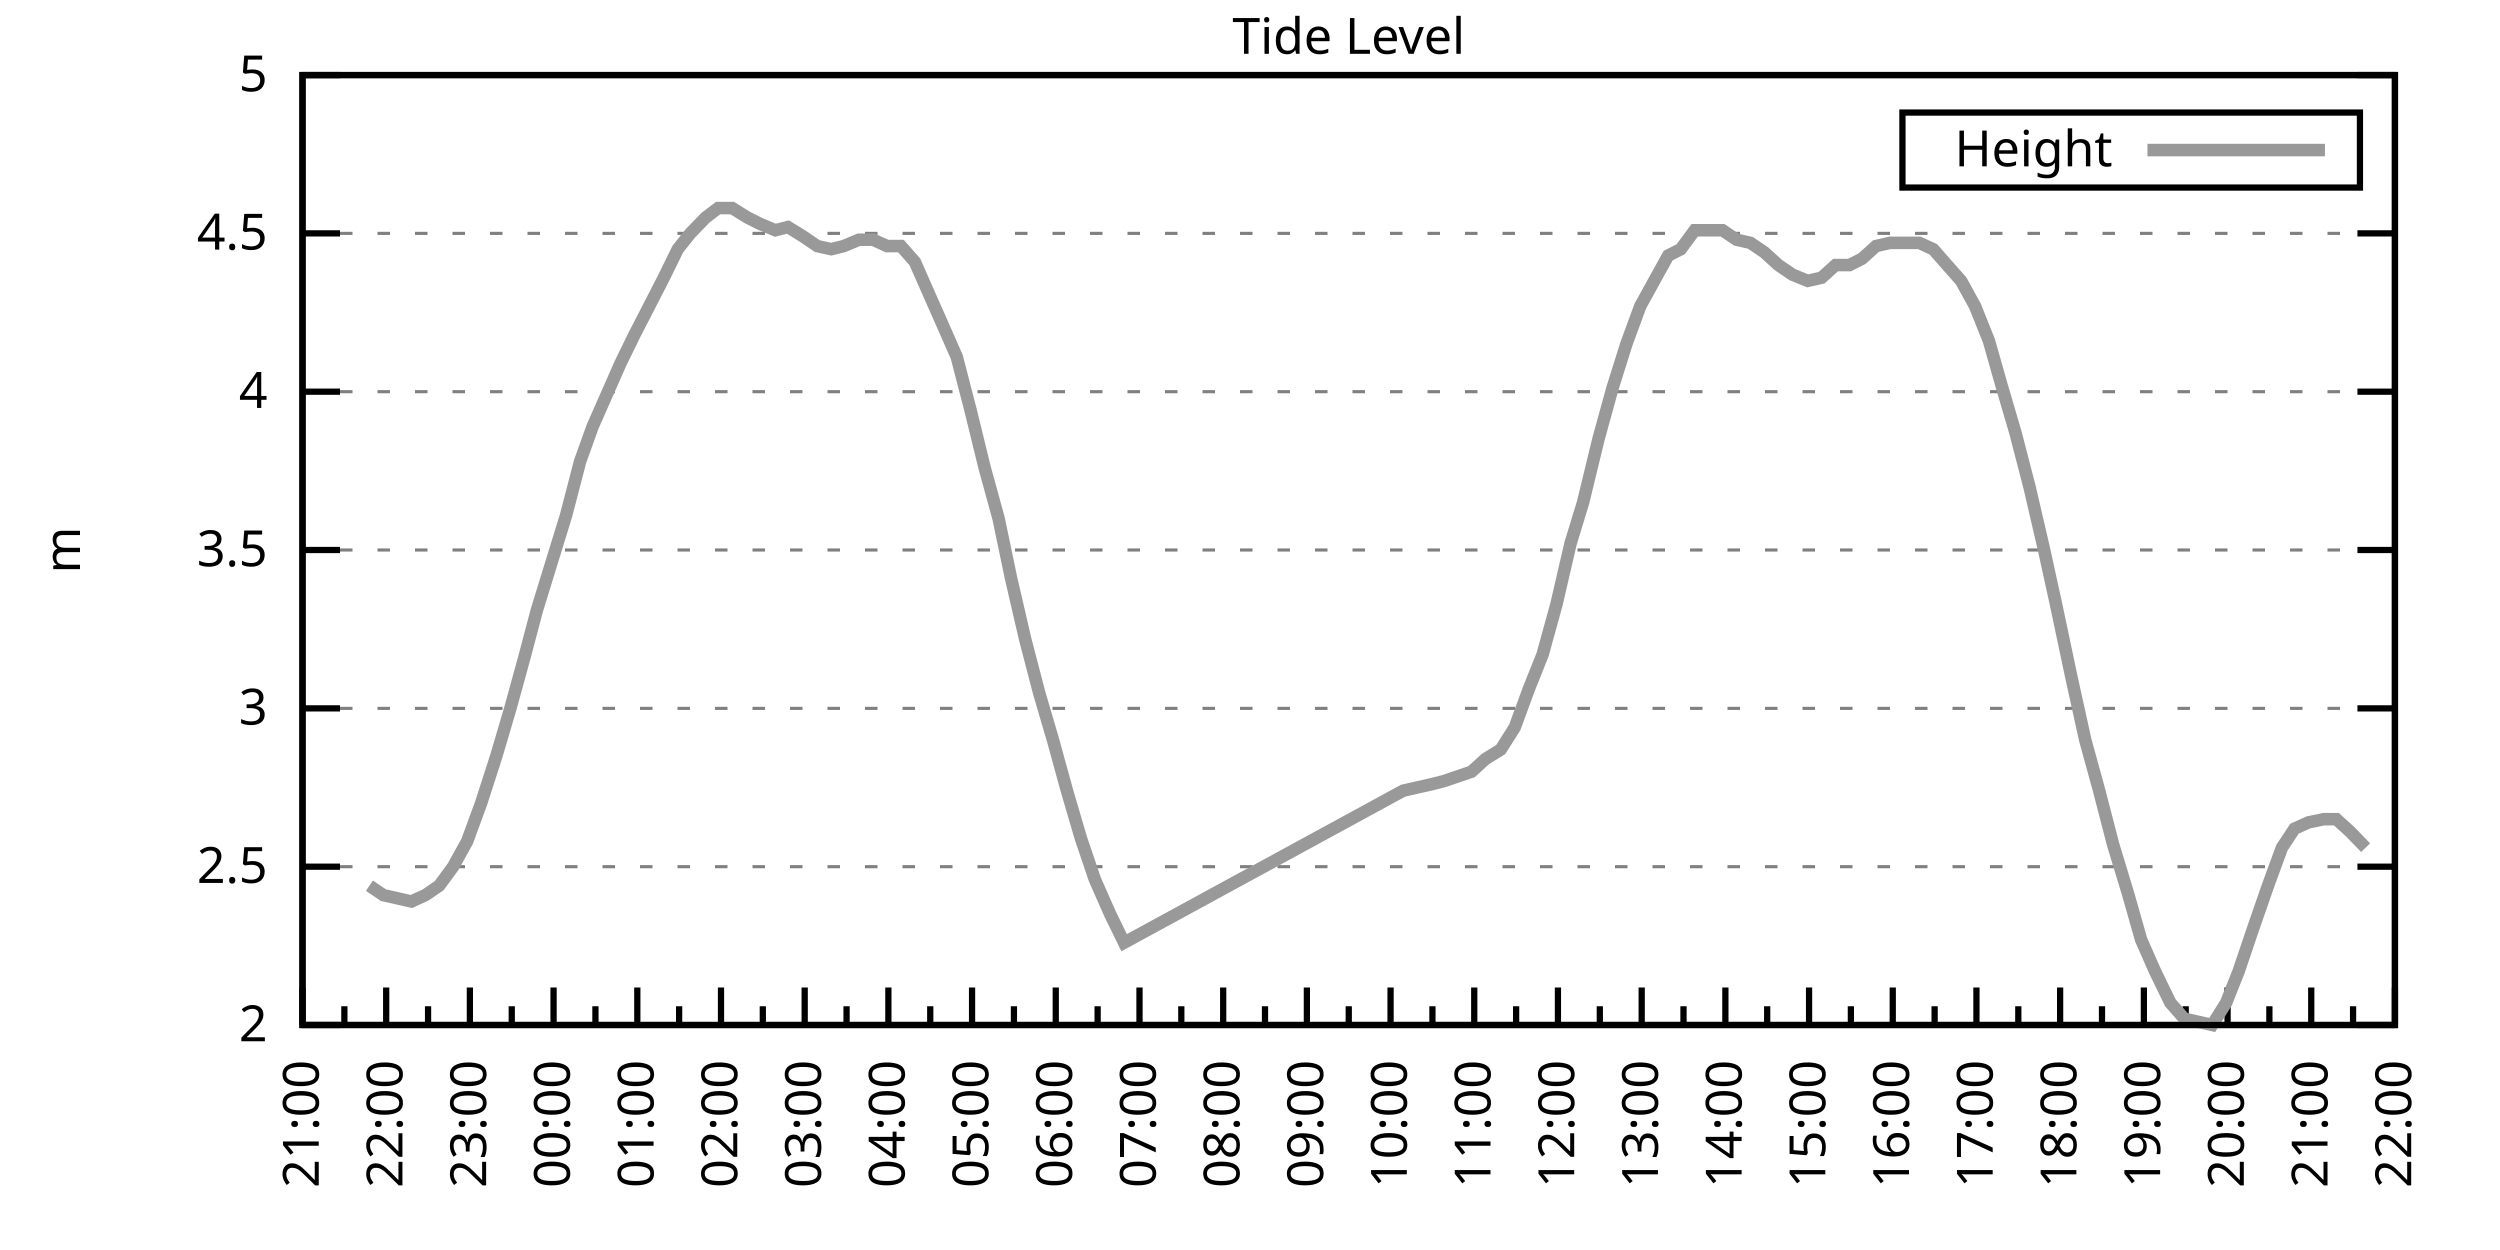
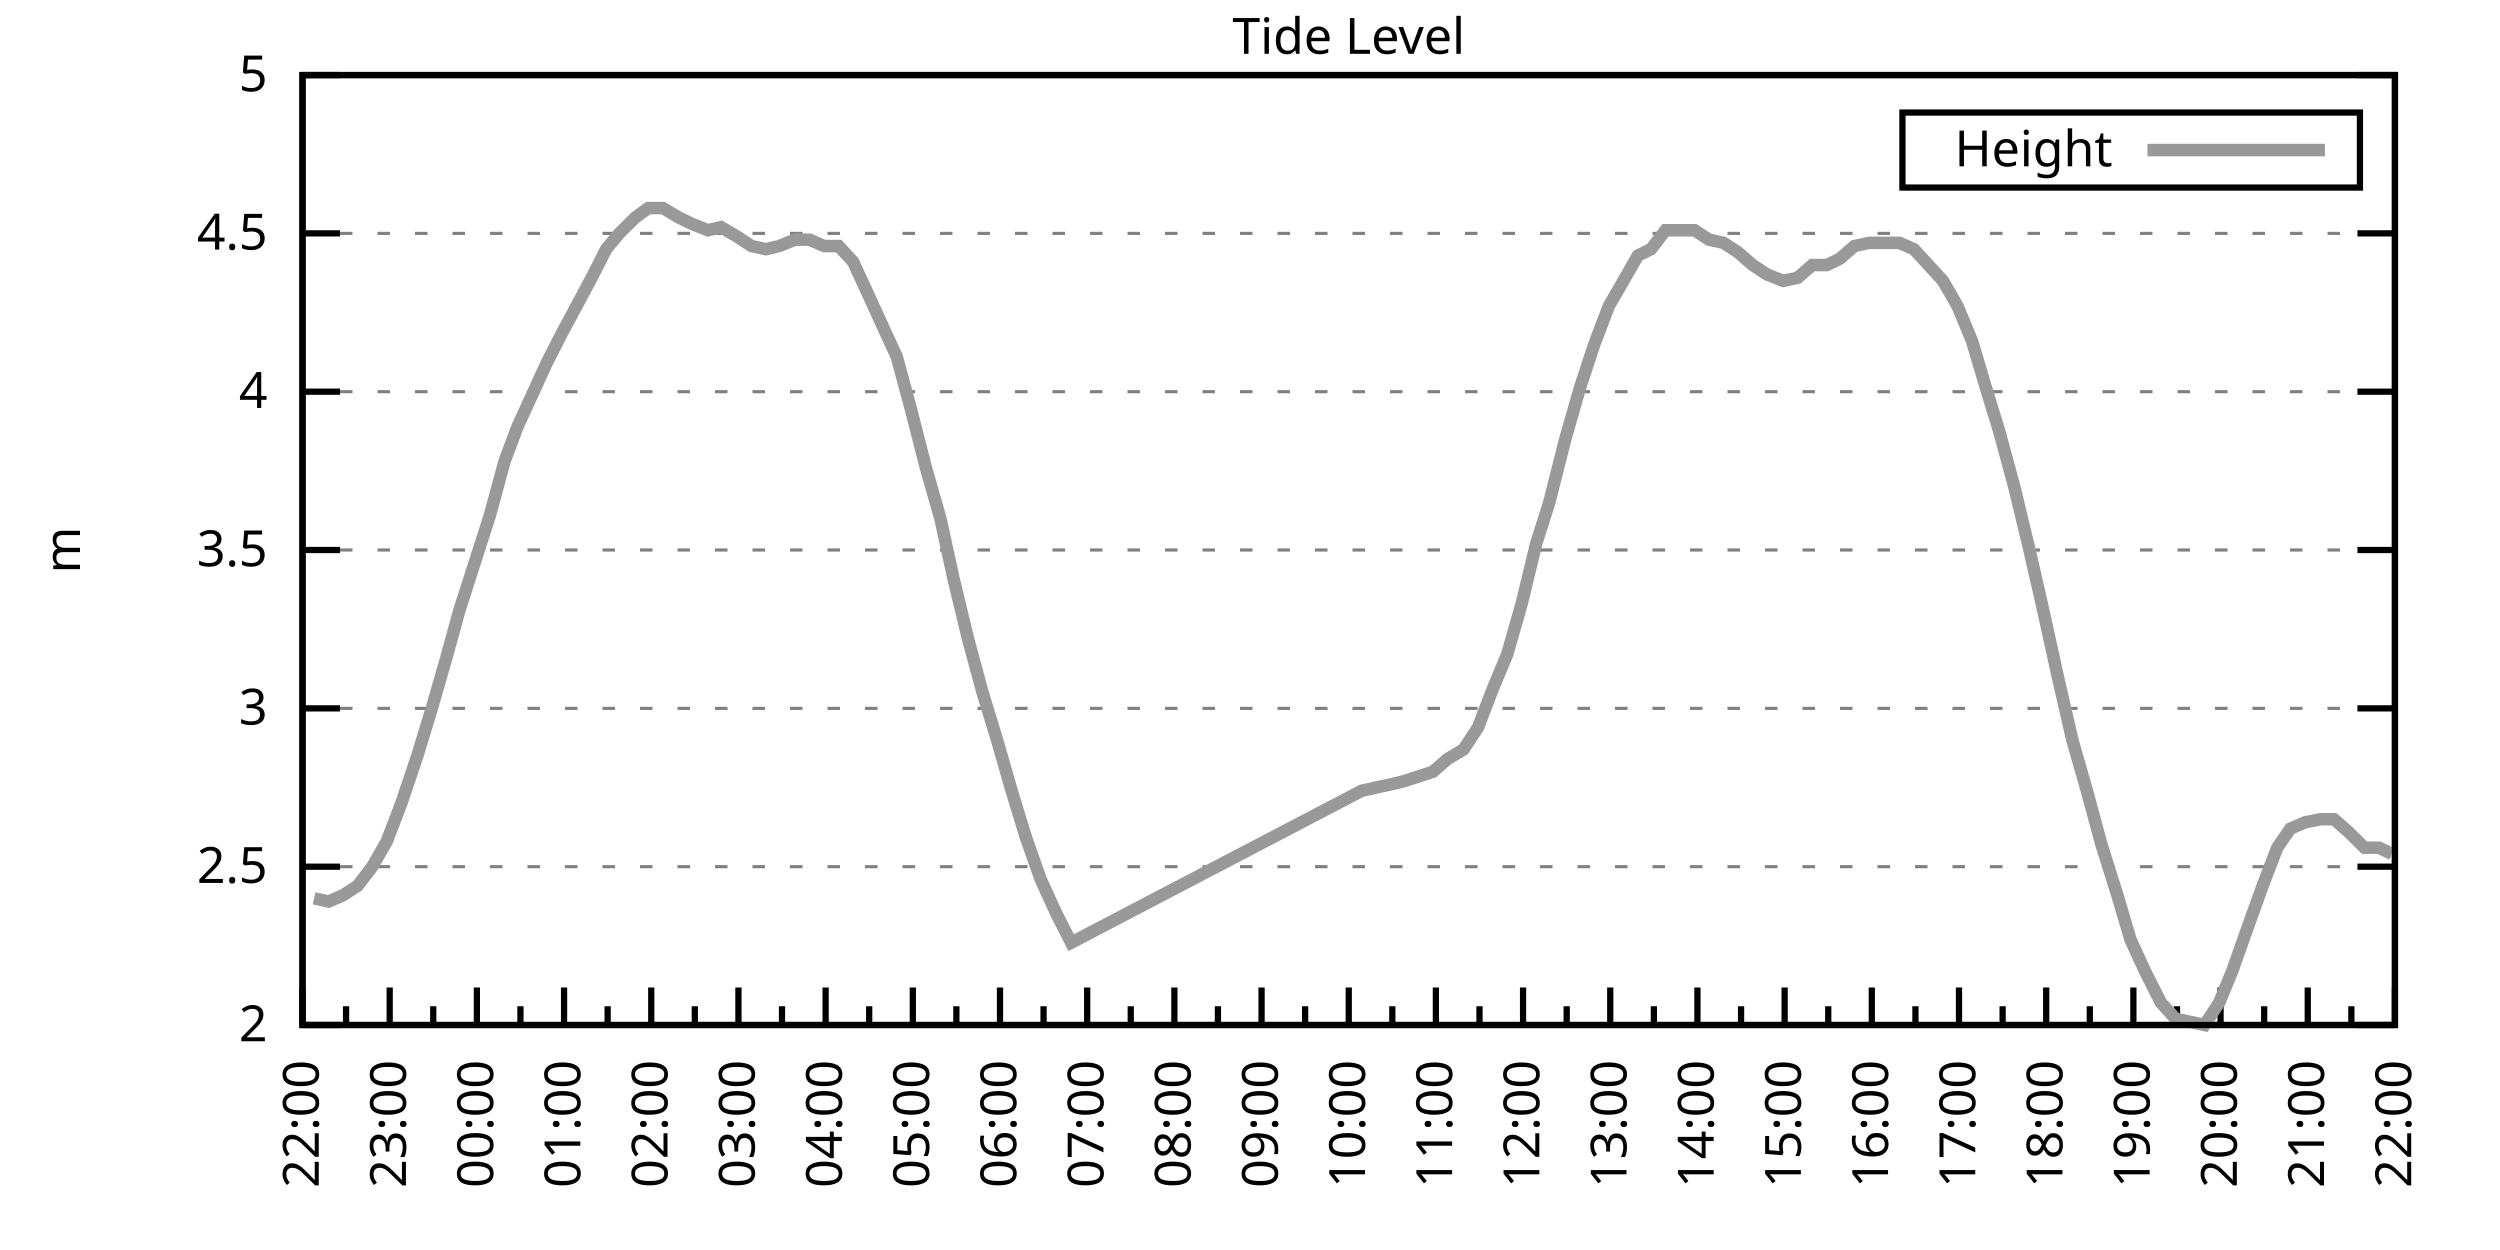
<svg xmlns="http://www.w3.org/2000/svg" xmlns:xlink="http://www.w3.org/1999/xlink" width="400" height="200" viewBox="0 0 400 200">
  <g id="gnuplot_canvas">
    <rect x="0" y="0" width="400" height="200" fill="none" />
    <defs>
      <circle id="gpDot" r="0.5" stroke-width="0.5" stroke="currentColor" />
      <path id="gpPt0" stroke-width="0.333" stroke="currentColor" d="M-1,0 h2 M0,-1 v2" />
      <path id="gpPt1" stroke-width="0.333" stroke="currentColor" d="M-1,-1 L1,1 M1,-1 L-1,1" />
      <path id="gpPt2" stroke-width="0.333" stroke="currentColor" d="M-1,0 L1,0 M0,-1 L0,1 M-1,-1 L1,1 M-1,1 L1,-1" />
      <rect id="gpPt3" stroke-width="0.333" stroke="currentColor" x="-1" y="-1" width="2" height="2" />
      <rect id="gpPt4" stroke-width="0.333" stroke="currentColor" fill="currentColor" x="-1" y="-1" width="2" height="2" />
      <circle id="gpPt5" stroke-width="0.333" stroke="currentColor" cx="0" cy="0" r="1" />
      <use xlink:href="#gpPt5" id="gpPt6" fill="currentColor" stroke="none" />
      <path id="gpPt7" stroke-width="0.333" stroke="currentColor" d="M0,-1.33 L-1.33,0.67 L1.33,0.67 z" />
      <use xlink:href="#gpPt7" id="gpPt8" fill="currentColor" stroke="none" />
      <use xlink:href="#gpPt7" id="gpPt9" stroke="currentColor" transform="rotate(180)" />
      <use xlink:href="#gpPt9" id="gpPt10" fill="currentColor" stroke="none" />
      <use xlink:href="#gpPt3" id="gpPt11" stroke="currentColor" transform="rotate(45)" />
      <use xlink:href="#gpPt11" id="gpPt12" fill="currentColor" stroke="none" />
      <path id="gpPt13" stroke-width="0.333" stroke="currentColor" d="M0,1.330 L1.265,0.411 L0.782,-1.067 L-0.782,-1.076 L-1.265,0.411 z" />
      <use xlink:href="#gpPt13" id="gpPt14" fill="currentColor" stroke="none" />
      <filter id="textbox" filterUnits="objectBoundingBox" x="0" y="0" height="1" width="1">
        <feFlood flood-color="white" flood-opacity="1" result="bgnd" />
        <feComposite in="SourceGraphic" in2="bgnd" operator="atop" />
      </filter>
      <filter id="greybox" filterUnits="objectBoundingBox" x="0" y="0" height="1" width="1">
        <feFlood flood-color="lightgrey" flood-opacity="1" result="grey" />
        <feComposite in="SourceGraphic" in2="grey" operator="atop" />
      </filter>
    </defs>
    <g fill="none" color="white" stroke="currentColor" stroke-width="1.00" stroke-linecap="butt" stroke-linejoin="miter">
</g>
    <g fill="none" color="black" stroke="currentColor" stroke-width="1.00" stroke-linecap="butt" stroke-linejoin="miter">
      <g stroke="none" shape-rendering="crispEdges">
        <polygon fill="rgb(255, 255, 255)" points="48.40,164.00 383.18,164.00 383.18,12.02 48.40,12.02 " />
      </g>
    </g>
    <g fill="none" color="black" stroke="currentColor" stroke-width="1.00" stroke-linecap="butt" stroke-linejoin="miter">
</g>
    <g fill="none" color="black" stroke="black" stroke-width="0.50" stroke-linecap="butt" stroke-linejoin="miter">
</g>
    <g fill="none" color="gray" stroke="currentColor" stroke-width="0.50" stroke-linecap="butt" stroke-linejoin="miter">
      <path stroke="gray" stroke-dasharray="2,4" class="gridline" d="M48.40,164.00 L383.19,164.00  " />
    </g>
    <g fill="none" color="gray" stroke="gray" stroke-width="1.00" stroke-linecap="butt" stroke-linejoin="miter">
</g>
    <g fill="none" color="black" stroke="currentColor" stroke-width="1.00" stroke-linecap="butt" stroke-linejoin="miter">
      <path stroke="black" d="M48.40,164.00 L54.40,164.00 M383.19,164.00 L377.19,164.00  " />
      <g transform="translate(42.80,166.60)" stroke="none" fill="black" font-family="Sans" font-size="8.00" text-anchor="end">
        <text>
          <tspan font-family="Sans"> 2</tspan>
        </text>
      </g>
    </g>
    <g fill="none" color="black" stroke="currentColor" stroke-width="1.00" stroke-linecap="butt" stroke-linejoin="miter">
</g>
    <g fill="none" color="black" stroke="black" stroke-width="0.50" stroke-linecap="butt" stroke-linejoin="miter">
</g>
    <g fill="none" color="gray" stroke="currentColor" stroke-width="0.50" stroke-linecap="butt" stroke-linejoin="miter">
      <path stroke="gray" stroke-dasharray="2,4" class="gridline" d="M48.40,138.67 L383.19,138.67  " />
    </g>
    <g fill="none" color="gray" stroke="gray" stroke-width="1.00" stroke-linecap="butt" stroke-linejoin="miter">
</g>
    <g fill="none" color="black" stroke="currentColor" stroke-width="1.00" stroke-linecap="butt" stroke-linejoin="miter">
      <path stroke="black" d="M48.40,138.67 L54.40,138.67 M383.19,138.67 L377.19,138.67  " />
      <g transform="translate(42.80,141.27)" stroke="none" fill="black" font-family="Sans" font-size="8.00" text-anchor="end">
        <text>
          <tspan font-family="Sans"> 2.5</tspan>
        </text>
      </g>
    </g>
    <g fill="none" color="black" stroke="currentColor" stroke-width="1.00" stroke-linecap="butt" stroke-linejoin="miter">
</g>
    <g fill="none" color="black" stroke="black" stroke-width="0.50" stroke-linecap="butt" stroke-linejoin="miter">
</g>
    <g fill="none" color="gray" stroke="currentColor" stroke-width="0.50" stroke-linecap="butt" stroke-linejoin="miter">
      <path stroke="gray" stroke-dasharray="2,4" class="gridline" d="M48.40,113.34 L383.19,113.34  " />
    </g>
    <g fill="none" color="gray" stroke="gray" stroke-width="1.00" stroke-linecap="butt" stroke-linejoin="miter">
</g>
    <g fill="none" color="black" stroke="currentColor" stroke-width="1.00" stroke-linecap="butt" stroke-linejoin="miter">
      <path stroke="black" d="M48.40,113.34 L54.40,113.34 M383.19,113.34 L377.19,113.34  " />
      <g transform="translate(42.80,115.94)" stroke="none" fill="black" font-family="Sans" font-size="8.00" text-anchor="end">
        <text>
          <tspan font-family="Sans"> 3</tspan>
        </text>
      </g>
    </g>
    <g fill="none" color="black" stroke="currentColor" stroke-width="1.00" stroke-linecap="butt" stroke-linejoin="miter">
</g>
    <g fill="none" color="black" stroke="black" stroke-width="0.50" stroke-linecap="butt" stroke-linejoin="miter">
</g>
    <g fill="none" color="gray" stroke="currentColor" stroke-width="0.50" stroke-linecap="butt" stroke-linejoin="miter">
      <path stroke="gray" stroke-dasharray="2,4" class="gridline" d="M48.40,88.00 L383.19,88.00  " />
    </g>
    <g fill="none" color="gray" stroke="gray" stroke-width="1.00" stroke-linecap="butt" stroke-linejoin="miter">
</g>
    <g fill="none" color="black" stroke="currentColor" stroke-width="1.00" stroke-linecap="butt" stroke-linejoin="miter">
      <path stroke="black" d="M48.40,88.00 L54.40,88.00 M383.19,88.00 L377.19,88.00  " />
      <g transform="translate(42.80,90.60)" stroke="none" fill="black" font-family="Sans" font-size="8.00" text-anchor="end">
        <text>
          <tspan font-family="Sans"> 3.5</tspan>
        </text>
      </g>
    </g>
    <g fill="none" color="black" stroke="currentColor" stroke-width="1.00" stroke-linecap="butt" stroke-linejoin="miter">
</g>
    <g fill="none" color="black" stroke="black" stroke-width="0.50" stroke-linecap="butt" stroke-linejoin="miter">
</g>
    <g fill="none" color="gray" stroke="currentColor" stroke-width="0.50" stroke-linecap="butt" stroke-linejoin="miter">
      <path stroke="gray" stroke-dasharray="2,4" class="gridline" d="M48.40,62.67 L383.19,62.67  " />
    </g>
    <g fill="none" color="gray" stroke="gray" stroke-width="1.00" stroke-linecap="butt" stroke-linejoin="miter">
</g>
    <g fill="none" color="black" stroke="currentColor" stroke-width="1.00" stroke-linecap="butt" stroke-linejoin="miter">
      <path stroke="black" d="M48.40,62.67 L54.40,62.67 M383.19,62.67 L377.19,62.67  " />
      <g transform="translate(42.80,65.27)" stroke="none" fill="black" font-family="Sans" font-size="8.00" text-anchor="end">
        <text>
          <tspan font-family="Sans"> 4</tspan>
        </text>
      </g>
    </g>
    <g fill="none" color="black" stroke="currentColor" stroke-width="1.00" stroke-linecap="butt" stroke-linejoin="miter">
</g>
    <g fill="none" color="black" stroke="black" stroke-width="0.50" stroke-linecap="butt" stroke-linejoin="miter">
</g>
    <g fill="none" color="gray" stroke="currentColor" stroke-width="0.50" stroke-linecap="butt" stroke-linejoin="miter">
      <path stroke="gray" stroke-dasharray="2,4" class="gridline" d="M48.40,37.34 L383.19,37.34  " />
    </g>
    <g fill="none" color="gray" stroke="gray" stroke-width="1.00" stroke-linecap="butt" stroke-linejoin="miter">
</g>
    <g fill="none" color="black" stroke="currentColor" stroke-width="1.00" stroke-linecap="butt" stroke-linejoin="miter">
      <path stroke="black" d="M48.40,37.34 L54.40,37.34 M383.19,37.34 L377.19,37.34  " />
      <g transform="translate(42.80,39.94)" stroke="none" fill="black" font-family="Sans" font-size="8.00" text-anchor="end">
        <text>
          <tspan font-family="Sans"> 4.5</tspan>
        </text>
      </g>
    </g>
    <g fill="none" color="black" stroke="currentColor" stroke-width="1.00" stroke-linecap="butt" stroke-linejoin="miter">
</g>
    <g fill="none" color="black" stroke="black" stroke-width="0.50" stroke-linecap="butt" stroke-linejoin="miter">
</g>
    <g fill="none" color="gray" stroke="currentColor" stroke-width="0.50" stroke-linecap="butt" stroke-linejoin="miter">
      <path stroke="gray" stroke-dasharray="2,4" class="gridline" d="M48.40,12.01 L383.19,12.01  " />
    </g>
    <g fill="none" color="gray" stroke="gray" stroke-width="1.00" stroke-linecap="butt" stroke-linejoin="miter">
</g>
    <g fill="none" color="black" stroke="currentColor" stroke-width="1.00" stroke-linecap="butt" stroke-linejoin="miter">
      <path stroke="black" d="M48.40,12.01 L54.40,12.01 M383.19,12.01 L377.19,12.01  " />
      <g transform="translate(42.80,14.61)" stroke="none" fill="black" font-family="Sans" font-size="8.00" text-anchor="end">
        <text>
          <tspan font-family="Sans"> 5</tspan>
        </text>
      </g>
    </g>
    <g fill="none" color="black" stroke="currentColor" stroke-width="1.00" stroke-linecap="butt" stroke-linejoin="miter">
      <path stroke="black" d="M48.40,164.00 L48.40,158.00  " />
      <g transform="translate(51.00,169.60) rotate(270)" stroke="none" fill="black" font-family="Sans" font-size="8.00" text-anchor="end">
        <text>
+           <tspan font-family="Sans">22:00</tspan>
+         </text>
+       </g>
+     </g>
+     <g fill="none" color="black" stroke="currentColor" stroke-width="1.00" stroke-linecap="butt" stroke-linejoin="miter">
+       <path stroke="black" d="M55.37,164.00 L55.37,161.00 M62.35,164.00 L62.35,158.00  " />
+       <g transform="translate(64.95,169.60) rotate(270)" stroke="none" fill="black" font-family="Sans" font-size="8.00" text-anchor="end">
+         <text>
+           <tspan font-family="Sans">23:00</tspan>
+         </text>
+       </g>
+     </g>
+     <g fill="none" color="black" stroke="currentColor" stroke-width="1.00" stroke-linecap="butt" stroke-linejoin="miter">
+       <path stroke="black" d="M69.32,164.00 L69.32,161.00 M76.30,164.00 L76.30,158.00  " />
+       <g transform="translate(78.90,169.60) rotate(270)" stroke="none" fill="black" font-family="Sans" font-size="8.00" text-anchor="end">
+         <text>
+           <tspan font-family="Sans">00:00</tspan>
+         </text>
+       </g>
+     </g>
+     <g fill="none" color="black" stroke="currentColor" stroke-width="1.00" stroke-linecap="butt" stroke-linejoin="miter">
+       <path stroke="black" d="M83.27,164.00 L83.27,161.00 M90.25,164.00 L90.25,158.00  " />
+       <g transform="translate(92.85,169.60) rotate(270)" stroke="none" fill="black" font-family="Sans" font-size="8.00" text-anchor="end">
+         <text>
+           <tspan font-family="Sans">01:00</tspan>
+         </text>
+       </g>
+     </g>
+     <g fill="none" color="black" stroke="currentColor" stroke-width="1.00" stroke-linecap="butt" stroke-linejoin="miter">
+       <path stroke="black" d="M97.22,164.00 L97.22,161.00 M104.20,164.00 L104.20,158.00  " />
+       <g transform="translate(106.80,169.60) rotate(270)" stroke="none" fill="black" font-family="Sans" font-size="8.00" text-anchor="end">
+         <text>
+           <tspan font-family="Sans">02:00</tspan>
+         </text>
+       </g>
+     </g>
+     <g fill="none" color="black" stroke="currentColor" stroke-width="1.00" stroke-linecap="butt" stroke-linejoin="miter">
+       <path stroke="black" d="M111.17,164.00 L111.17,161.00 M118.15,164.00 L118.15,158.00  " />
+       <g transform="translate(120.75,169.60) rotate(270)" stroke="none" fill="black" font-family="Sans" font-size="8.00" text-anchor="end">
+         <text>
+           <tspan font-family="Sans">03:00</tspan>
+         </text>
+       </g>
+     </g>
+     <g fill="none" color="black" stroke="currentColor" stroke-width="1.00" stroke-linecap="butt" stroke-linejoin="miter">
+       <path stroke="black" d="M125.12,164.00 L125.12,161.00 M132.10,164.00 L132.10,158.00  " />
+       <g transform="translate(134.70,169.60) rotate(270)" stroke="none" fill="black" font-family="Sans" font-size="8.00" text-anchor="end">
+         <text>
+           <tspan font-family="Sans">04:00</tspan>
+         </text>
+       </g>
+     </g>
+     <g fill="none" color="black" stroke="currentColor" stroke-width="1.00" stroke-linecap="butt" stroke-linejoin="miter">
+       <path stroke="black" d="M139.07,164.00 L139.07,161.00 M146.05,164.00 L146.05,158.00  " />
+       <g transform="translate(148.65,169.60) rotate(270)" stroke="none" fill="black" font-family="Sans" font-size="8.00" text-anchor="end">
+         <text>
+           <tspan font-family="Sans">05:00</tspan>
+         </text>
+       </g>
+     </g>
+     <g fill="none" color="black" stroke="currentColor" stroke-width="1.00" stroke-linecap="butt" stroke-linejoin="miter">
+       <path stroke="black" d="M153.02,164.00 L153.02,161.00 M160.00,164.00 L160.00,158.00  " />
+       <g transform="translate(162.60,169.60) rotate(270)" stroke="none" fill="black" font-family="Sans" font-size="8.00" text-anchor="end">
+         <text>
+           <tspan font-family="Sans">06:00</tspan>
+         </text>
+       </g>
+     </g>
+     <g fill="none" color="black" stroke="currentColor" stroke-width="1.00" stroke-linecap="butt" stroke-linejoin="miter">
+       <path stroke="black" d="M166.97,164.00 L166.97,161.00 M173.95,164.00 L173.95,158.00  " />
+       <g transform="translate(176.55,169.60) rotate(270)" stroke="none" fill="black" font-family="Sans" font-size="8.00" text-anchor="end">
+         <text>
+           <tspan font-family="Sans">07:00</tspan>
+         </text>
+       </g>
+     </g>
+     <g fill="none" color="black" stroke="currentColor" stroke-width="1.00" stroke-linecap="butt" stroke-linejoin="miter">
+       <path stroke="black" d="M180.92,164.00 L180.92,161.00 M187.90,164.00 L187.90,158.00  " />
+       <g transform="translate(190.50,169.60) rotate(270)" stroke="none" fill="black" font-family="Sans" font-size="8.00" text-anchor="end">
+         <text>
+           <tspan font-family="Sans">08:00</tspan>
+         </text>
+       </g>
+     </g>
+     <g fill="none" color="black" stroke="currentColor" stroke-width="1.00" stroke-linecap="butt" stroke-linejoin="miter">
+       <path stroke="black" d="M194.87,164.00 L194.87,161.00 M201.85,164.00 L201.85,158.00  " />
+       <g transform="translate(204.45,169.60) rotate(270)" stroke="none" fill="black" font-family="Sans" font-size="8.00" text-anchor="end">
+         <text>
+           <tspan font-family="Sans">09:00</tspan>
+         </text>
+       </g>
+     </g>
+     <g fill="none" color="black" stroke="currentColor" stroke-width="1.00" stroke-linecap="butt" stroke-linejoin="miter">
+       <path stroke="black" d="M208.82,164.00 L208.82,161.00 M215.80,164.00 L215.80,158.00  " />
+       <g transform="translate(218.40,169.60) rotate(270)" stroke="none" fill="black" font-family="Sans" font-size="8.00" text-anchor="end">
+         <text>
+           <tspan font-family="Sans">10:00</tspan>
+         </text>
+       </g>
+     </g>
+     <g fill="none" color="black" stroke="currentColor" stroke-width="1.00" stroke-linecap="butt" stroke-linejoin="miter">
+       <path stroke="black" d="M222.77,164.00 L222.77,161.00 M229.74,164.00 L229.74,158.00  " />
+       <g transform="translate(232.34,169.60) rotate(270)" stroke="none" fill="black" font-family="Sans" font-size="8.00" text-anchor="end">
+         <text>
+           <tspan font-family="Sans">11:00</tspan>
+         </text>
+       </g>
+     </g>
+     <g fill="none" color="black" stroke="currentColor" stroke-width="1.00" stroke-linecap="butt" stroke-linejoin="miter">
+       <path stroke="black" d="M236.72,164.00 L236.72,161.00 M243.69,164.00 L243.69,158.00  " />
+       <g transform="translate(246.29,169.60) rotate(270)" stroke="none" fill="black" font-family="Sans" font-size="8.00" text-anchor="end">
+         <text>
+           <tspan font-family="Sans">12:00</tspan>
+         </text>
+       </g>
+     </g>
+     <g fill="none" color="black" stroke="currentColor" stroke-width="1.00" stroke-linecap="butt" stroke-linejoin="miter">
+       <path stroke="black" d="M250.67,164.00 L250.67,161.00 M257.64,164.00 L257.64,158.00  " />
+       <g transform="translate(260.24,169.60) rotate(270)" stroke="none" fill="black" font-family="Sans" font-size="8.00" text-anchor="end">
+         <text>
+           <tspan font-family="Sans">13:00</tspan>
+         </text>
+       </g>
+     </g>
+     <g fill="none" color="black" stroke="currentColor" stroke-width="1.00" stroke-linecap="butt" stroke-linejoin="miter">
+       <path stroke="black" d="M264.62,164.00 L264.62,161.00 M271.59,164.00 L271.59,158.00  " />
+       <g transform="translate(274.19,169.60) rotate(270)" stroke="none" fill="black" font-family="Sans" font-size="8.00" text-anchor="end">
+         <text>
+           <tspan font-family="Sans">14:00</tspan>
+         </text>
+       </g>
+     </g>
+     <g fill="none" color="black" stroke="currentColor" stroke-width="1.00" stroke-linecap="butt" stroke-linejoin="miter">
+       <path stroke="black" d="M278.57,164.00 L278.57,161.00 M285.54,164.00 L285.54,158.00  " />
+       <g transform="translate(288.14,169.60) rotate(270)" stroke="none" fill="black" font-family="Sans" font-size="8.00" text-anchor="end">
+         <text>
+           <tspan font-family="Sans">15:00</tspan>
+         </text>
+       </g>
+     </g>
+     <g fill="none" color="black" stroke="currentColor" stroke-width="1.00" stroke-linecap="butt" stroke-linejoin="miter">
+       <path stroke="black" d="M292.52,164.00 L292.52,161.00 M299.49,164.00 L299.49,158.00  " />
+       <g transform="translate(302.09,169.60) rotate(270)" stroke="none" fill="black" font-family="Sans" font-size="8.00" text-anchor="end">
+         <text>
+           <tspan font-family="Sans">16:00</tspan>
+         </text>
+       </g>
+     </g>
+     <g fill="none" color="black" stroke="currentColor" stroke-width="1.00" stroke-linecap="butt" stroke-linejoin="miter">
+       <path stroke="black" d="M306.47,164.00 L306.47,161.00 M313.44,164.00 L313.44,158.00  " />
+       <g transform="translate(316.04,169.60) rotate(270)" stroke="none" fill="black" font-family="Sans" font-size="8.00" text-anchor="end">
+         <text>
+           <tspan font-family="Sans">17:00</tspan>
+         </text>
+       </g>
+     </g>
+     <g fill="none" color="black" stroke="currentColor" stroke-width="1.00" stroke-linecap="butt" stroke-linejoin="miter">
+       <path stroke="black" d="M320.42,164.00 L320.42,161.00 M327.39,164.00 L327.39,158.00  " />
+       <g transform="translate(329.99,169.60) rotate(270)" stroke="none" fill="black" font-family="Sans" font-size="8.00" text-anchor="end">
+         <text>
+           <tspan font-family="Sans">18:00</tspan>
+         </text>
+       </g>
+     </g>
+     <g fill="none" color="black" stroke="currentColor" stroke-width="1.00" stroke-linecap="butt" stroke-linejoin="miter">
+       <path stroke="black" d="M334.37,164.00 L334.37,161.00 M341.34,164.00 L341.34,158.00  " />
+       <g transform="translate(343.94,169.60) rotate(270)" stroke="none" fill="black" font-family="Sans" font-size="8.00" text-anchor="end">
+         <text>
+           <tspan font-family="Sans">19:00</tspan>
+         </text>
+       </g>
+     </g>
+     <g fill="none" color="black" stroke="currentColor" stroke-width="1.00" stroke-linecap="butt" stroke-linejoin="miter">
+       <path stroke="black" d="M348.32,164.00 L348.32,161.00 M355.29,164.00 L355.29,158.00  " />
+       <g transform="translate(357.89,169.60) rotate(270)" stroke="none" fill="black" font-family="Sans" font-size="8.00" text-anchor="end">
+         <text>
+           <tspan font-family="Sans">20:00</tspan>
+         </text>
+       </g>
+     </g>
+     <g fill="none" color="black" stroke="currentColor" stroke-width="1.00" stroke-linecap="butt" stroke-linejoin="miter">
+       <path stroke="black" d="M362.27,164.00 L362.27,161.00 M369.24,164.00 L369.24,158.00  " />
+       <g transform="translate(371.84,169.60) rotate(270)" stroke="none" fill="black" font-family="Sans" font-size="8.00" text-anchor="end">
+         <text>
          <tspan font-family="Sans">21:00</tspan>
        </text>
      </g>
    </g>
    <g fill="none" color="black" stroke="currentColor" stroke-width="1.00" stroke-linecap="butt" stroke-linejoin="miter">
-       <path stroke="black" d="M55.10,164.00 L55.10,161.00 M61.79,164.00 L61.79,158.00  " />
-       <g transform="translate(64.39,169.60) rotate(270)" stroke="none" fill="black" font-family="Sans" font-size="8.00" text-anchor="end">
-         <text>
-           <tspan font-family="Sans">22:00</tspan>
-         </text>
-       </g>
-     </g>
-     <g fill="none" color="black" stroke="currentColor" stroke-width="1.00" stroke-linecap="butt" stroke-linejoin="miter">
-       <path stroke="black" d="M68.49,164.00 L68.49,161.00 M75.18,164.00 L75.18,158.00  " />
-       <g transform="translate(77.78,169.60) rotate(270)" stroke="none" fill="black" font-family="Sans" font-size="8.00" text-anchor="end">
-         <text>
-           <tspan font-family="Sans">23:00</tspan>
-         </text>
-       </g>
-     </g>
-     <g fill="none" color="black" stroke="currentColor" stroke-width="1.00" stroke-linecap="butt" stroke-linejoin="miter">
-       <path stroke="black" d="M81.88,164.00 L81.88,161.00 M88.57,164.00 L88.57,158.00  " />
-       <g transform="translate(91.17,169.60) rotate(270)" stroke="none" fill="black" font-family="Sans" font-size="8.00" text-anchor="end">
-         <text>
-           <tspan font-family="Sans">00:00</tspan>
-         </text>
-       </g>
-     </g>
-     <g fill="none" color="black" stroke="currentColor" stroke-width="1.00" stroke-linecap="butt" stroke-linejoin="miter">
-       <path stroke="black" d="M95.27,164.00 L95.27,161.00 M101.97,164.00 L101.97,158.00  " />
-       <g transform="translate(104.57,169.60) rotate(270)" stroke="none" fill="black" font-family="Sans" font-size="8.00" text-anchor="end">
-         <text>
-           <tspan font-family="Sans">01:00</tspan>
-         </text>
-       </g>
-     </g>
-     <g fill="none" color="black" stroke="currentColor" stroke-width="1.00" stroke-linecap="butt" stroke-linejoin="miter">
-       <path stroke="black" d="M108.66,164.00 L108.66,161.00 M115.36,164.00 L115.36,158.00  " />
-       <g transform="translate(117.96,169.60) rotate(270)" stroke="none" fill="black" font-family="Sans" font-size="8.00" text-anchor="end">
-         <text>
-           <tspan font-family="Sans">02:00</tspan>
-         </text>
-       </g>
-     </g>
-     <g fill="none" color="black" stroke="currentColor" stroke-width="1.00" stroke-linecap="butt" stroke-linejoin="miter">
-       <path stroke="black" d="M122.05,164.00 L122.05,161.00 M128.75,164.00 L128.75,158.00  " />
-       <g transform="translate(131.35,169.60) rotate(270)" stroke="none" fill="black" font-family="Sans" font-size="8.00" text-anchor="end">
-         <text>
-           <tspan font-family="Sans">03:00</tspan>
-         </text>
-       </g>
-     </g>
-     <g fill="none" color="black" stroke="currentColor" stroke-width="1.00" stroke-linecap="butt" stroke-linejoin="miter">
-       <path stroke="black" d="M135.45,164.00 L135.45,161.00 M142.14,164.00 L142.14,158.00  " />
-       <g transform="translate(144.74,169.60) rotate(270)" stroke="none" fill="black" font-family="Sans" font-size="8.00" text-anchor="end">
-         <text>
-           <tspan font-family="Sans">04:00</tspan>
-         </text>
-       </g>
-     </g>
-     <g fill="none" color="black" stroke="currentColor" stroke-width="1.00" stroke-linecap="butt" stroke-linejoin="miter">
-       <path stroke="black" d="M148.84,164.00 L148.84,161.00 M155.53,164.00 L155.53,158.00  " />
-       <g transform="translate(158.13,169.60) rotate(270)" stroke="none" fill="black" font-family="Sans" font-size="8.00" text-anchor="end">
-         <text>
-           <tspan font-family="Sans">05:00</tspan>
-         </text>
-       </g>
-     </g>
-     <g fill="none" color="black" stroke="currentColor" stroke-width="1.00" stroke-linecap="butt" stroke-linejoin="miter">
-       <path stroke="black" d="M162.23,164.00 L162.23,161.00 M168.92,164.00 L168.92,158.00  " />
-       <g transform="translate(171.52,169.60) rotate(270)" stroke="none" fill="black" font-family="Sans" font-size="8.00" text-anchor="end">
-         <text>
-           <tspan font-family="Sans">06:00</tspan>
-         </text>
-       </g>
-     </g>
-     <g fill="none" color="black" stroke="currentColor" stroke-width="1.00" stroke-linecap="butt" stroke-linejoin="miter">
-       <path stroke="black" d="M175.62,164.00 L175.62,161.00 M182.32,164.00 L182.32,158.00  " />
-       <g transform="translate(184.92,169.60) rotate(270)" stroke="none" fill="black" font-family="Sans" font-size="8.00" text-anchor="end">
-         <text>
-           <tspan font-family="Sans">07:00</tspan>
-         </text>
-       </g>
-     </g>
-     <g fill="none" color="black" stroke="currentColor" stroke-width="1.00" stroke-linecap="butt" stroke-linejoin="miter">
-       <path stroke="black" d="M189.01,164.00 L189.01,161.00 M195.71,164.00 L195.71,158.00  " />
-       <g transform="translate(198.31,169.60) rotate(270)" stroke="none" fill="black" font-family="Sans" font-size="8.00" text-anchor="end">
-         <text>
-           <tspan font-family="Sans">08:00</tspan>
-         </text>
-       </g>
-     </g>
-     <g fill="none" color="black" stroke="currentColor" stroke-width="1.00" stroke-linecap="butt" stroke-linejoin="miter">
-       <path stroke="black" d="M202.40,164.00 L202.40,161.00 M209.10,164.00 L209.10,158.00  " />
-       <g transform="translate(211.70,169.60) rotate(270)" stroke="none" fill="black" font-family="Sans" font-size="8.00" text-anchor="end">
-         <text>
-           <tspan font-family="Sans">09:00</tspan>
-         </text>
-       </g>
-     </g>
-     <g fill="none" color="black" stroke="currentColor" stroke-width="1.00" stroke-linecap="butt" stroke-linejoin="miter">
-       <path stroke="black" d="M215.80,164.00 L215.80,161.00 M222.49,164.00 L222.49,158.00  " />
-       <g transform="translate(225.09,169.60) rotate(270)" stroke="none" fill="black" font-family="Sans" font-size="8.00" text-anchor="end">
-         <text>
-           <tspan font-family="Sans">10:00</tspan>
-         </text>
-       </g>
-     </g>
-     <g fill="none" color="black" stroke="currentColor" stroke-width="1.00" stroke-linecap="butt" stroke-linejoin="miter">
-       <path stroke="black" d="M229.19,164.00 L229.19,161.00 M235.88,164.00 L235.88,158.00  " />
-       <g transform="translate(238.48,169.60) rotate(270)" stroke="none" fill="black" font-family="Sans" font-size="8.00" text-anchor="end">
-         <text>
-           <tspan font-family="Sans">11:00</tspan>
-         </text>
-       </g>
-     </g>
-     <g fill="none" color="black" stroke="currentColor" stroke-width="1.00" stroke-linecap="butt" stroke-linejoin="miter">
-       <path stroke="black" d="M242.58,164.00 L242.58,161.00 M249.27,164.00 L249.27,158.00  " />
-       <g transform="translate(251.87,169.60) rotate(270)" stroke="none" fill="black" font-family="Sans" font-size="8.00" text-anchor="end">
-         <text>
-           <tspan font-family="Sans">12:00</tspan>
-         </text>
-       </g>
-     </g>
-     <g fill="none" color="black" stroke="currentColor" stroke-width="1.00" stroke-linecap="butt" stroke-linejoin="miter">
-       <path stroke="black" d="M255.97,164.00 L255.97,161.00 M262.67,164.00 L262.67,158.00  " />
-       <g transform="translate(265.27,169.60) rotate(270)" stroke="none" fill="black" font-family="Sans" font-size="8.00" text-anchor="end">
-         <text>
-           <tspan font-family="Sans">13:00</tspan>
-         </text>
-       </g>
-     </g>
-     <g fill="none" color="black" stroke="currentColor" stroke-width="1.00" stroke-linecap="butt" stroke-linejoin="miter">
-       <path stroke="black" d="M269.36,164.00 L269.36,161.00 M276.06,164.00 L276.06,158.00  " />
-       <g transform="translate(278.66,169.60) rotate(270)" stroke="none" fill="black" font-family="Sans" font-size="8.00" text-anchor="end">
-         <text>
-           <tspan font-family="Sans">14:00</tspan>
-         </text>
-       </g>
-     </g>
-     <g fill="none" color="black" stroke="currentColor" stroke-width="1.00" stroke-linecap="butt" stroke-linejoin="miter">
-       <path stroke="black" d="M282.75,164.00 L282.75,161.00 M289.45,164.00 L289.45,158.00  " />
-       <g transform="translate(292.05,169.60) rotate(270)" stroke="none" fill="black" font-family="Sans" font-size="8.00" text-anchor="end">
-         <text>
-           <tspan font-family="Sans">15:00</tspan>
-         </text>
-       </g>
-     </g>
-     <g fill="none" color="black" stroke="currentColor" stroke-width="1.00" stroke-linecap="butt" stroke-linejoin="miter">
-       <path stroke="black" d="M296.14,164.00 L296.14,161.00 M302.84,164.00 L302.84,158.00  " />
-       <g transform="translate(305.44,169.60) rotate(270)" stroke="none" fill="black" font-family="Sans" font-size="8.00" text-anchor="end">
-         <text>
-           <tspan font-family="Sans">16:00</tspan>
-         </text>
-       </g>
-     </g>
-     <g fill="none" color="black" stroke="currentColor" stroke-width="1.00" stroke-linecap="butt" stroke-linejoin="miter">
-       <path stroke="black" d="M309.54,164.00 L309.54,161.00 M316.23,164.00 L316.23,158.00  " />
-       <g transform="translate(318.83,169.60) rotate(270)" stroke="none" fill="black" font-family="Sans" font-size="8.00" text-anchor="end">
-         <text>
-           <tspan font-family="Sans">17:00</tspan>
-         </text>
-       </g>
-     </g>
-     <g fill="none" color="black" stroke="currentColor" stroke-width="1.00" stroke-linecap="butt" stroke-linejoin="miter">
-       <path stroke="black" d="M322.93,164.00 L322.93,161.00 M329.62,164.00 L329.62,158.00  " />
-       <g transform="translate(332.22,169.60) rotate(270)" stroke="none" fill="black" font-family="Sans" font-size="8.00" text-anchor="end">
-         <text>
-           <tspan font-family="Sans">18:00</tspan>
-         </text>
-       </g>
-     </g>
-     <g fill="none" color="black" stroke="currentColor" stroke-width="1.00" stroke-linecap="butt" stroke-linejoin="miter">
-       <path stroke="black" d="M336.32,164.00 L336.32,161.00 M343.02,164.00 L343.02,158.00  " />
-       <g transform="translate(345.62,169.60) rotate(270)" stroke="none" fill="black" font-family="Sans" font-size="8.00" text-anchor="end">
-         <text>
-           <tspan font-family="Sans">19:00</tspan>
-         </text>
-       </g>
-     </g>
-     <g fill="none" color="black" stroke="currentColor" stroke-width="1.00" stroke-linecap="butt" stroke-linejoin="miter">
-       <path stroke="black" d="M349.71,164.00 L349.71,161.00 M356.41,164.00 L356.41,158.00  " />
-       <g transform="translate(359.01,169.60) rotate(270)" stroke="none" fill="black" font-family="Sans" font-size="8.00" text-anchor="end">
-         <text>
-           <tspan font-family="Sans">20:00</tspan>
-         </text>
-       </g>
-     </g>
-     <g fill="none" color="black" stroke="currentColor" stroke-width="1.00" stroke-linecap="butt" stroke-linejoin="miter">
-       <path stroke="black" d="M363.10,164.00 L363.10,161.00 M369.80,164.00 L369.80,158.00  " />
-       <g transform="translate(372.40,169.60) rotate(270)" stroke="none" fill="black" font-family="Sans" font-size="8.00" text-anchor="end">
-         <text>
-           <tspan font-family="Sans">21:00</tspan>
-         </text>
-       </g>
-     </g>
-     <g fill="none" color="black" stroke="currentColor" stroke-width="1.00" stroke-linecap="butt" stroke-linejoin="miter">
-       <path stroke="black" d="M376.49,164.00 L376.49,161.00 M383.19,164.00 L383.19,158.00  " />
+       <path stroke="black" d="M376.22,164.00 L376.22,161.00 M383.19,164.00 L383.19,158.00  " />
      <g transform="translate(385.79,169.60) rotate(270)" stroke="none" fill="black" font-family="Sans" font-size="8.00" text-anchor="end">
        <text>
          <tspan font-family="Sans">22:00</tspan>
        </text>
      </g>
    </g>
    <g fill="none" color="black" stroke="currentColor" stroke-width="1.00" stroke-linecap="butt" stroke-linejoin="miter">
</g>
    <g fill="none" color="black" stroke="currentColor" stroke-width="1.00" stroke-linecap="butt" stroke-linejoin="miter">
      <path stroke="black" d="M48.40,12.01 L48.40,164.00 L383.19,164.00 L383.19,12.01 L48.40,12.01 Z  " />
    </g>
    <g fill="none" color="black" stroke="currentColor" stroke-width="1.00" stroke-linecap="butt" stroke-linejoin="miter">
      <g transform="translate(12.80,88.01) rotate(270)" stroke="none" fill="black" font-family="Sans" font-size="8.00" text-anchor="middle">
        <text>
          <tspan font-family="Sans">m</tspan>
        </text>
      </g>
    </g>
    <g fill="none" color="black" stroke="currentColor" stroke-width="1.00" stroke-linecap="butt" stroke-linejoin="miter">
</g>
    <g fill="none" color="black" stroke="currentColor" stroke-width="1.00" stroke-linecap="butt" stroke-linejoin="miter">
      <path stroke="black" d="M304.39,30.01 L304.39,18.01 L377.59,18.01 L377.59,30.01 L304.39,30.01 Z  " />
    </g>
    <g id="Tide_level_plot_1">
      <g fill="none" color="white" stroke="black" stroke-width="2.00" stroke-linecap="butt" stroke-linejoin="miter">
</g>
      <g fill="none" color="black" stroke="currentColor" stroke-width="2.00" stroke-linecap="butt" stroke-linejoin="miter">
        <g transform="translate(337.99,26.61)" stroke="none" fill="black" font-family="Sans" font-size="8.00" text-anchor="end">
          <text>
            <tspan font-family="Sans">Height</tspan>
          </text>
        </g>
      </g>
      <g fill="none" color="black" stroke="currentColor" stroke-width="2.00" stroke-linecap="butt" stroke-linejoin="miter">
-         <path stroke="rgb(153, 153, 153)" d="M343.59,24.01 L371.99,24.01 M59.11,141.71 L61.35,143.23 L63.58,143.73 L65.81,144.24 L68.04,143.23 L70.27,141.71   L72.50,138.67 L74.74,134.62 L76.97,128.54 L79.42,120.94 L81.66,113.34 L83.89,105.23 L85.90,97.63 L90.58,82.43   L92.82,73.82 L94.82,68.25 L97.28,62.67 L99.29,58.11 L101.52,53.55 L106.21,44.43 L108.44,39.87 L110.45,37.34   L112.90,34.81 L114.91,33.29 L117.14,33.29 L119.60,34.81 L121.61,35.82 L124.06,36.84 L126.07,36.33 L128.53,37.85   L130.76,39.37 L132.99,39.87 L135.00,39.37 L137.45,38.35 L139.69,38.35 L141.92,39.37 L144.15,39.37 L146.38,41.90   L148.61,46.97 L150.85,52.03 L153.08,57.10 L155.31,65.71 L157.54,74.83 L159.77,82.94 L161.78,92.56 L164.01,102.19   L166.25,110.80 L168.48,118.40 L170.71,126.51 L172.94,134.11 L175.17,140.69 L177.63,146.27 L179.86,150.83 L224.50,126.51   L226.73,126.00 L228.96,125.50 L230.97,124.99 L235.44,123.47 L237.67,121.44 L240.12,119.92 L242.36,116.38 L244.59,110.30   L246.82,104.72 L249.05,96.62 L251.28,86.99 L253.29,80.41 L255.75,70.27 L257.98,62.17 L260.21,55.07 L262.44,48.99   L264.67,44.94 L266.91,40.89 L268.92,39.87 L271.15,36.84 L273.38,36.84 L275.61,36.84 L277.84,38.35 L280.07,38.86   L282.31,40.38 L284.54,42.41 L286.77,43.93 L289.23,44.94 L291.46,44.43 L293.69,42.41 L295.92,42.41 L297.93,41.39   L300.16,39.37 L302.39,38.86 L304.63,38.86 L307.08,38.86 L309.31,39.87 L311.54,42.41 L313.78,44.94 L316.01,48.99   L318.24,54.57 L320.25,61.66 L322.48,69.26 L324.71,77.87 L326.95,87.50 L328.95,96.62 L331.41,108.27 L333.64,118.40   L335.87,126.51 L338.10,135.12 L340.56,143.23 L342.57,150.32 L344.80,155.39 L347.26,160.45 L349.49,162.99 L351.72,163.49   L353.95,164.00 L356.18,160.45 L358.19,155.39 L360.42,148.80 L362.88,141.71 L365.11,135.63 L367.12,132.59 L369.35,131.58   L371.81,131.07 L373.82,131.07 L376.05,133.10 L378.50,135.63  " />
+         <path stroke="rgb(153, 153, 153)" d="M343.59,24.01 L371.99,24.01 M50.26,143.73 L52.58,144.24 L54.91,143.23 L57.23,141.71 L59.56,138.67 L61.88,134.62   L64.21,128.54 L66.77,120.94 L69.09,113.34 L71.42,105.23 L73.51,97.63 L78.39,82.43 L80.72,73.82 L82.81,68.25   L85.37,62.67 L87.46,58.11 L89.78,53.55 L94.67,44.43 L96.99,39.87 L99.08,37.34 L101.64,34.81 L103.73,33.29   L106.06,33.29 L108.62,34.81 L110.71,35.82 L113.27,36.84 L115.36,36.33 L117.92,37.85 L120.24,39.37 L122.57,39.87   L124.66,39.37 L127.22,38.35 L129.54,38.35 L131.87,39.37 L134.19,39.37 L136.51,41.90 L138.84,46.97 L141.16,52.03   L143.49,57.10 L145.81,65.71 L148.14,74.83 L150.46,82.94 L152.56,92.56 L154.88,102.19 L157.21,110.80 L159.53,118.40   L161.86,126.51 L164.18,134.11 L166.51,140.69 L169.06,146.27 L171.39,150.83 L217.89,126.51 L220.21,126.00 L222.54,125.50   L224.63,124.99 L229.28,123.47 L231.60,121.44 L234.16,119.92 L236.49,116.38 L238.81,110.30 L241.14,104.72 L243.46,96.62   L245.79,86.99 L247.88,80.41 L250.44,70.27 L252.76,62.17 L255.09,55.07 L257.41,48.99 L259.74,44.94 L262.06,40.89   L264.15,39.87 L266.48,36.84 L268.80,36.84 L271.13,36.84 L273.45,38.35 L275.78,38.86 L278.10,40.38 L280.43,42.41   L282.75,43.93 L285.31,44.94 L287.64,44.43 L289.96,42.41 L292.29,42.41 L294.38,41.39 L296.70,39.37 L299.03,38.86   L301.35,38.86 L303.91,38.86 L306.23,39.87 L308.56,42.41 L310.88,44.94 L313.21,48.99 L315.53,54.57 L317.63,61.66   L319.95,69.26 L322.28,77.87 L324.60,87.50 L326.69,96.62 L329.25,108.27 L331.58,118.40 L333.90,126.51 L336.23,135.12   L338.78,143.23 L340.88,150.32 L343.20,155.39 L345.76,160.45 L348.08,162.99 L350.41,163.49 L352.73,164.00 L355.06,160.45   L357.15,155.39 L359.48,148.80 L362.03,141.71 L364.36,135.63 L366.45,132.59 L368.78,131.58 L371.33,131.07 L373.43,131.07   L375.75,133.10 L378.31,135.63 L380.63,135.63 L382.73,136.64  " />
      </g>
    </g>
    <g fill="none" color="black" stroke="currentColor" stroke-width="2.00" stroke-linecap="butt" stroke-linejoin="miter">
</g>
    <g fill="none" color="black" stroke="black" stroke-width="1.00" stroke-linecap="butt" stroke-linejoin="miter">
</g>
    <g fill="none" color="black" stroke="currentColor" stroke-width="1.00" stroke-linecap="butt" stroke-linejoin="miter">
      <path stroke="black" d="M48.40,12.01 L48.40,164.00 L383.19,164.00 L383.19,12.01 L48.40,12.01 Z  " />
    </g>
    <g fill="none" color="black" stroke="currentColor" stroke-width="1.00" stroke-linecap="butt" stroke-linejoin="miter">
      <g transform="translate(215.79,8.61)" stroke="none" fill="black" font-family="Sans" font-size="8.00" text-anchor="middle">
        <text>
          <tspan font-family="Sans">Tide Level</tspan>
        </text>
      </g>
    </g>
    <g fill="none" color="black" stroke="currentColor" stroke-width="1.00" stroke-linecap="butt" stroke-linejoin="miter">
</g>
  </g>
</svg>
